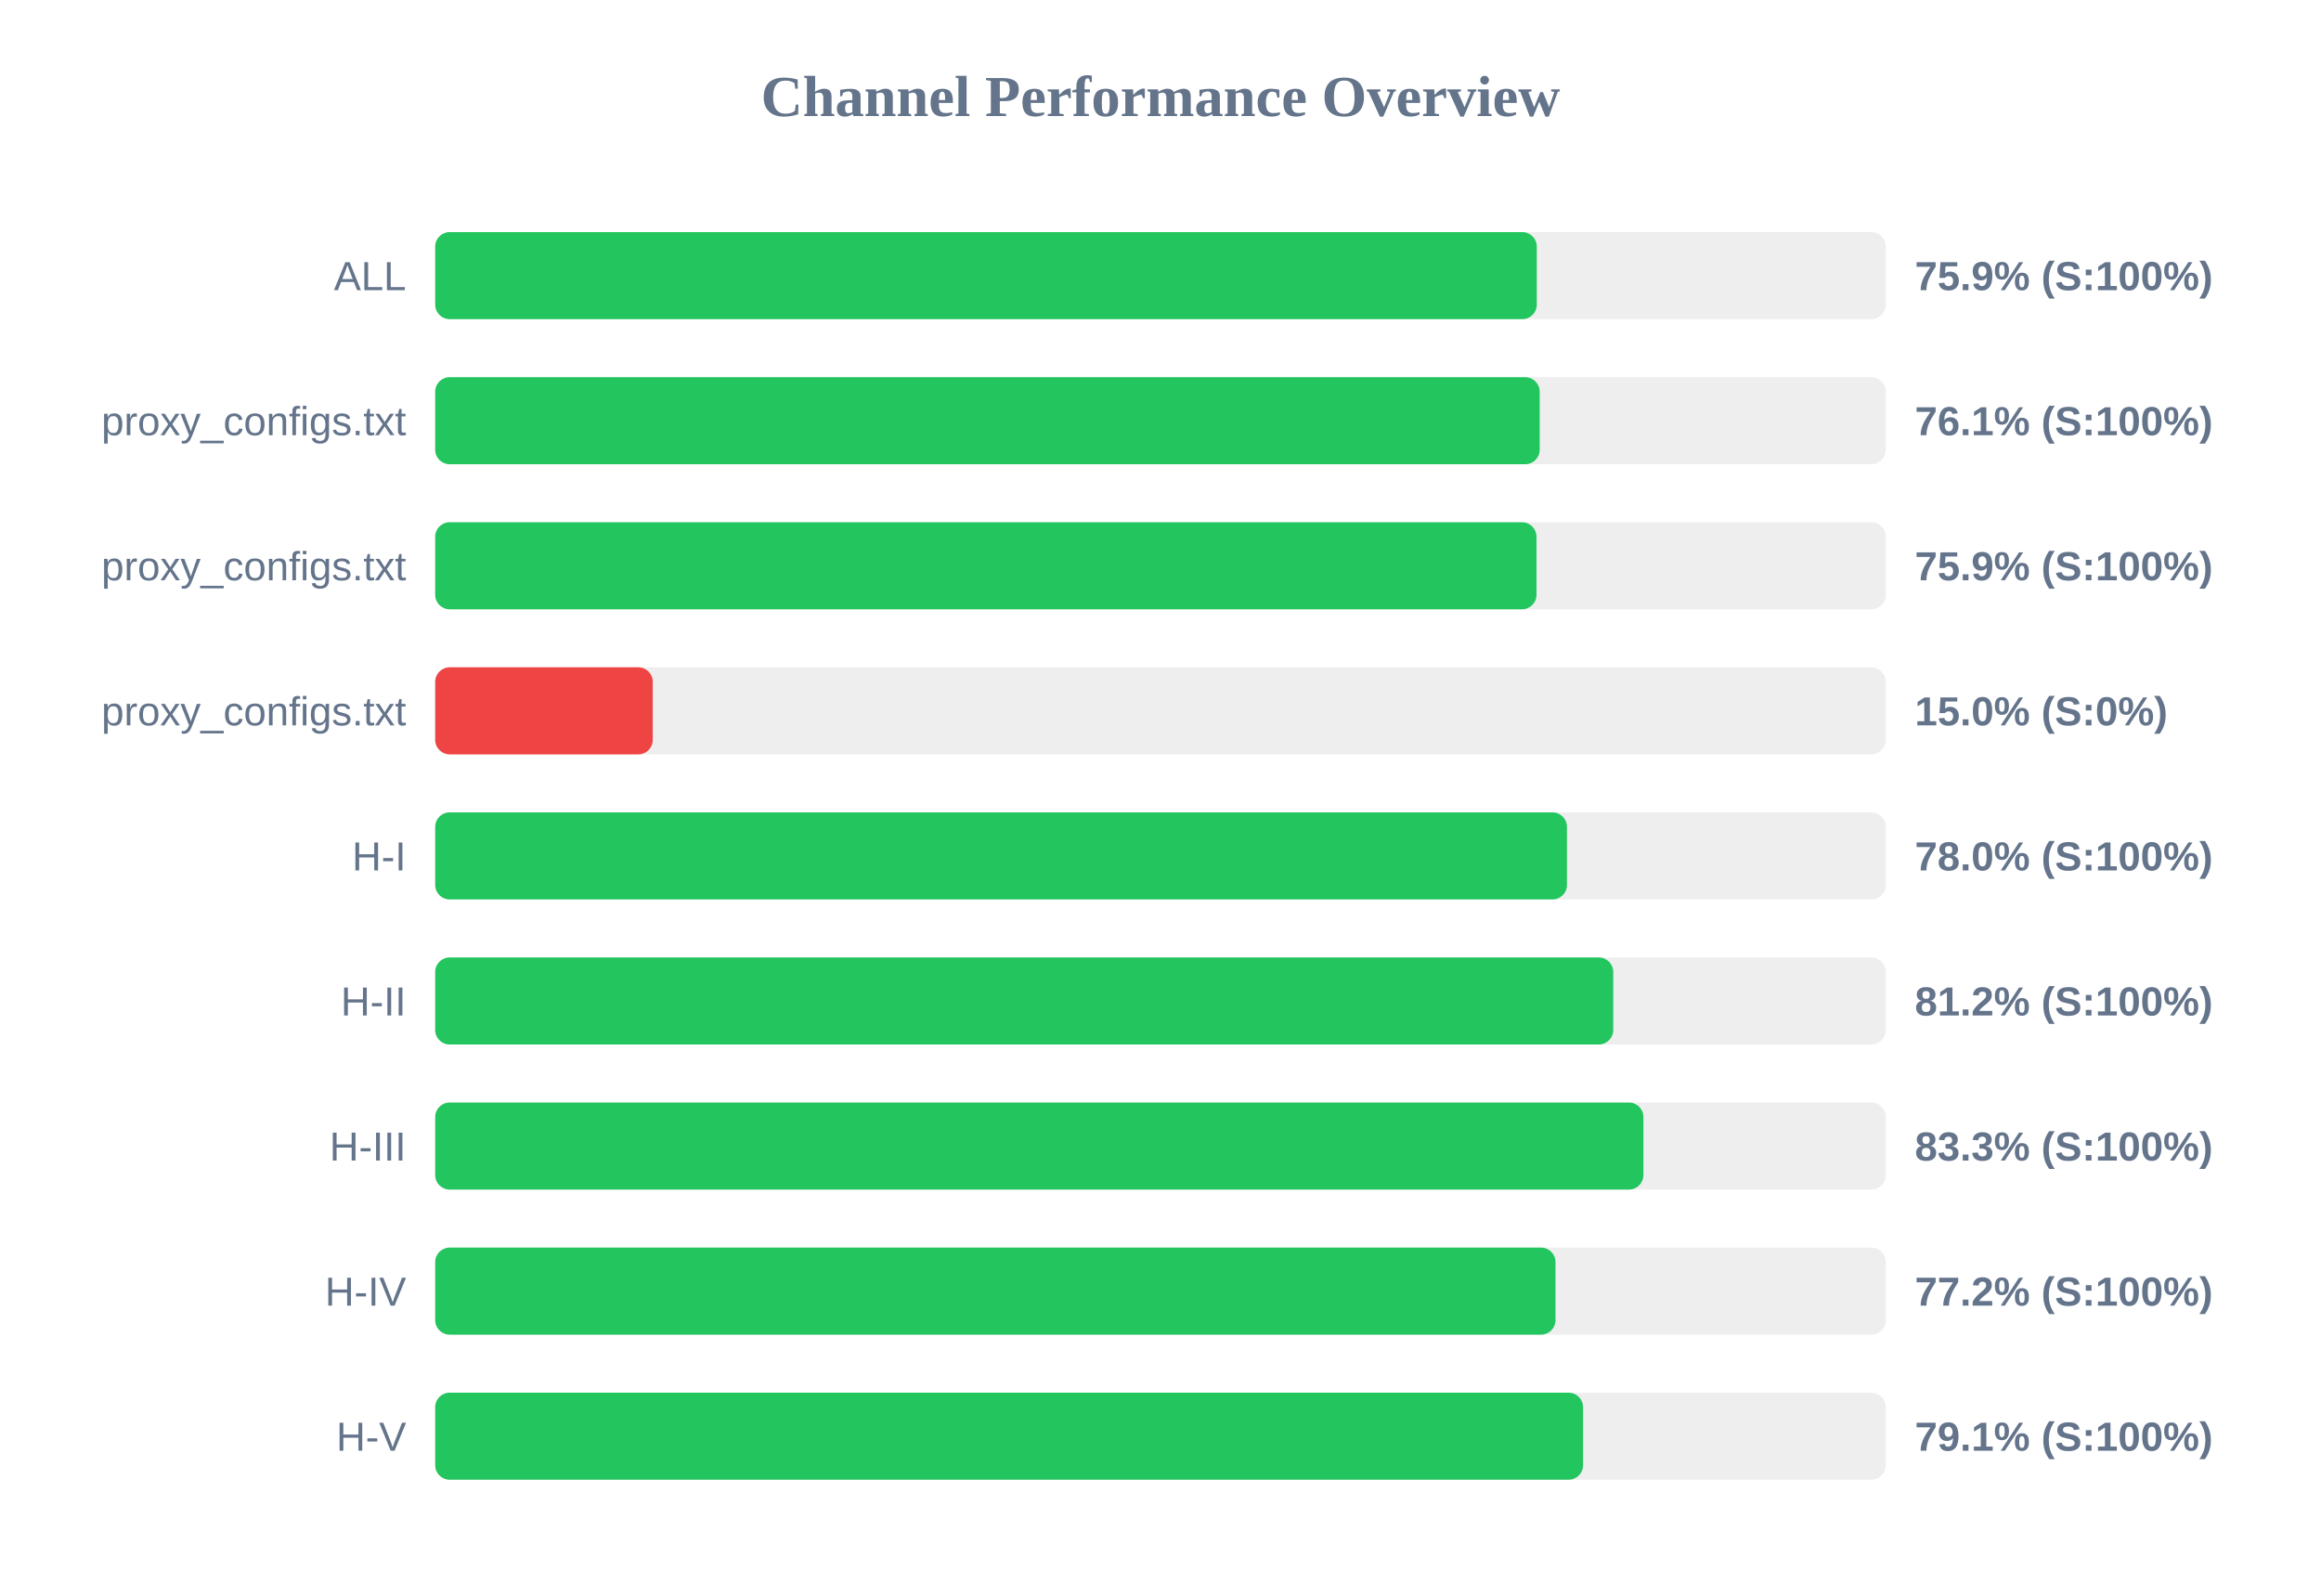
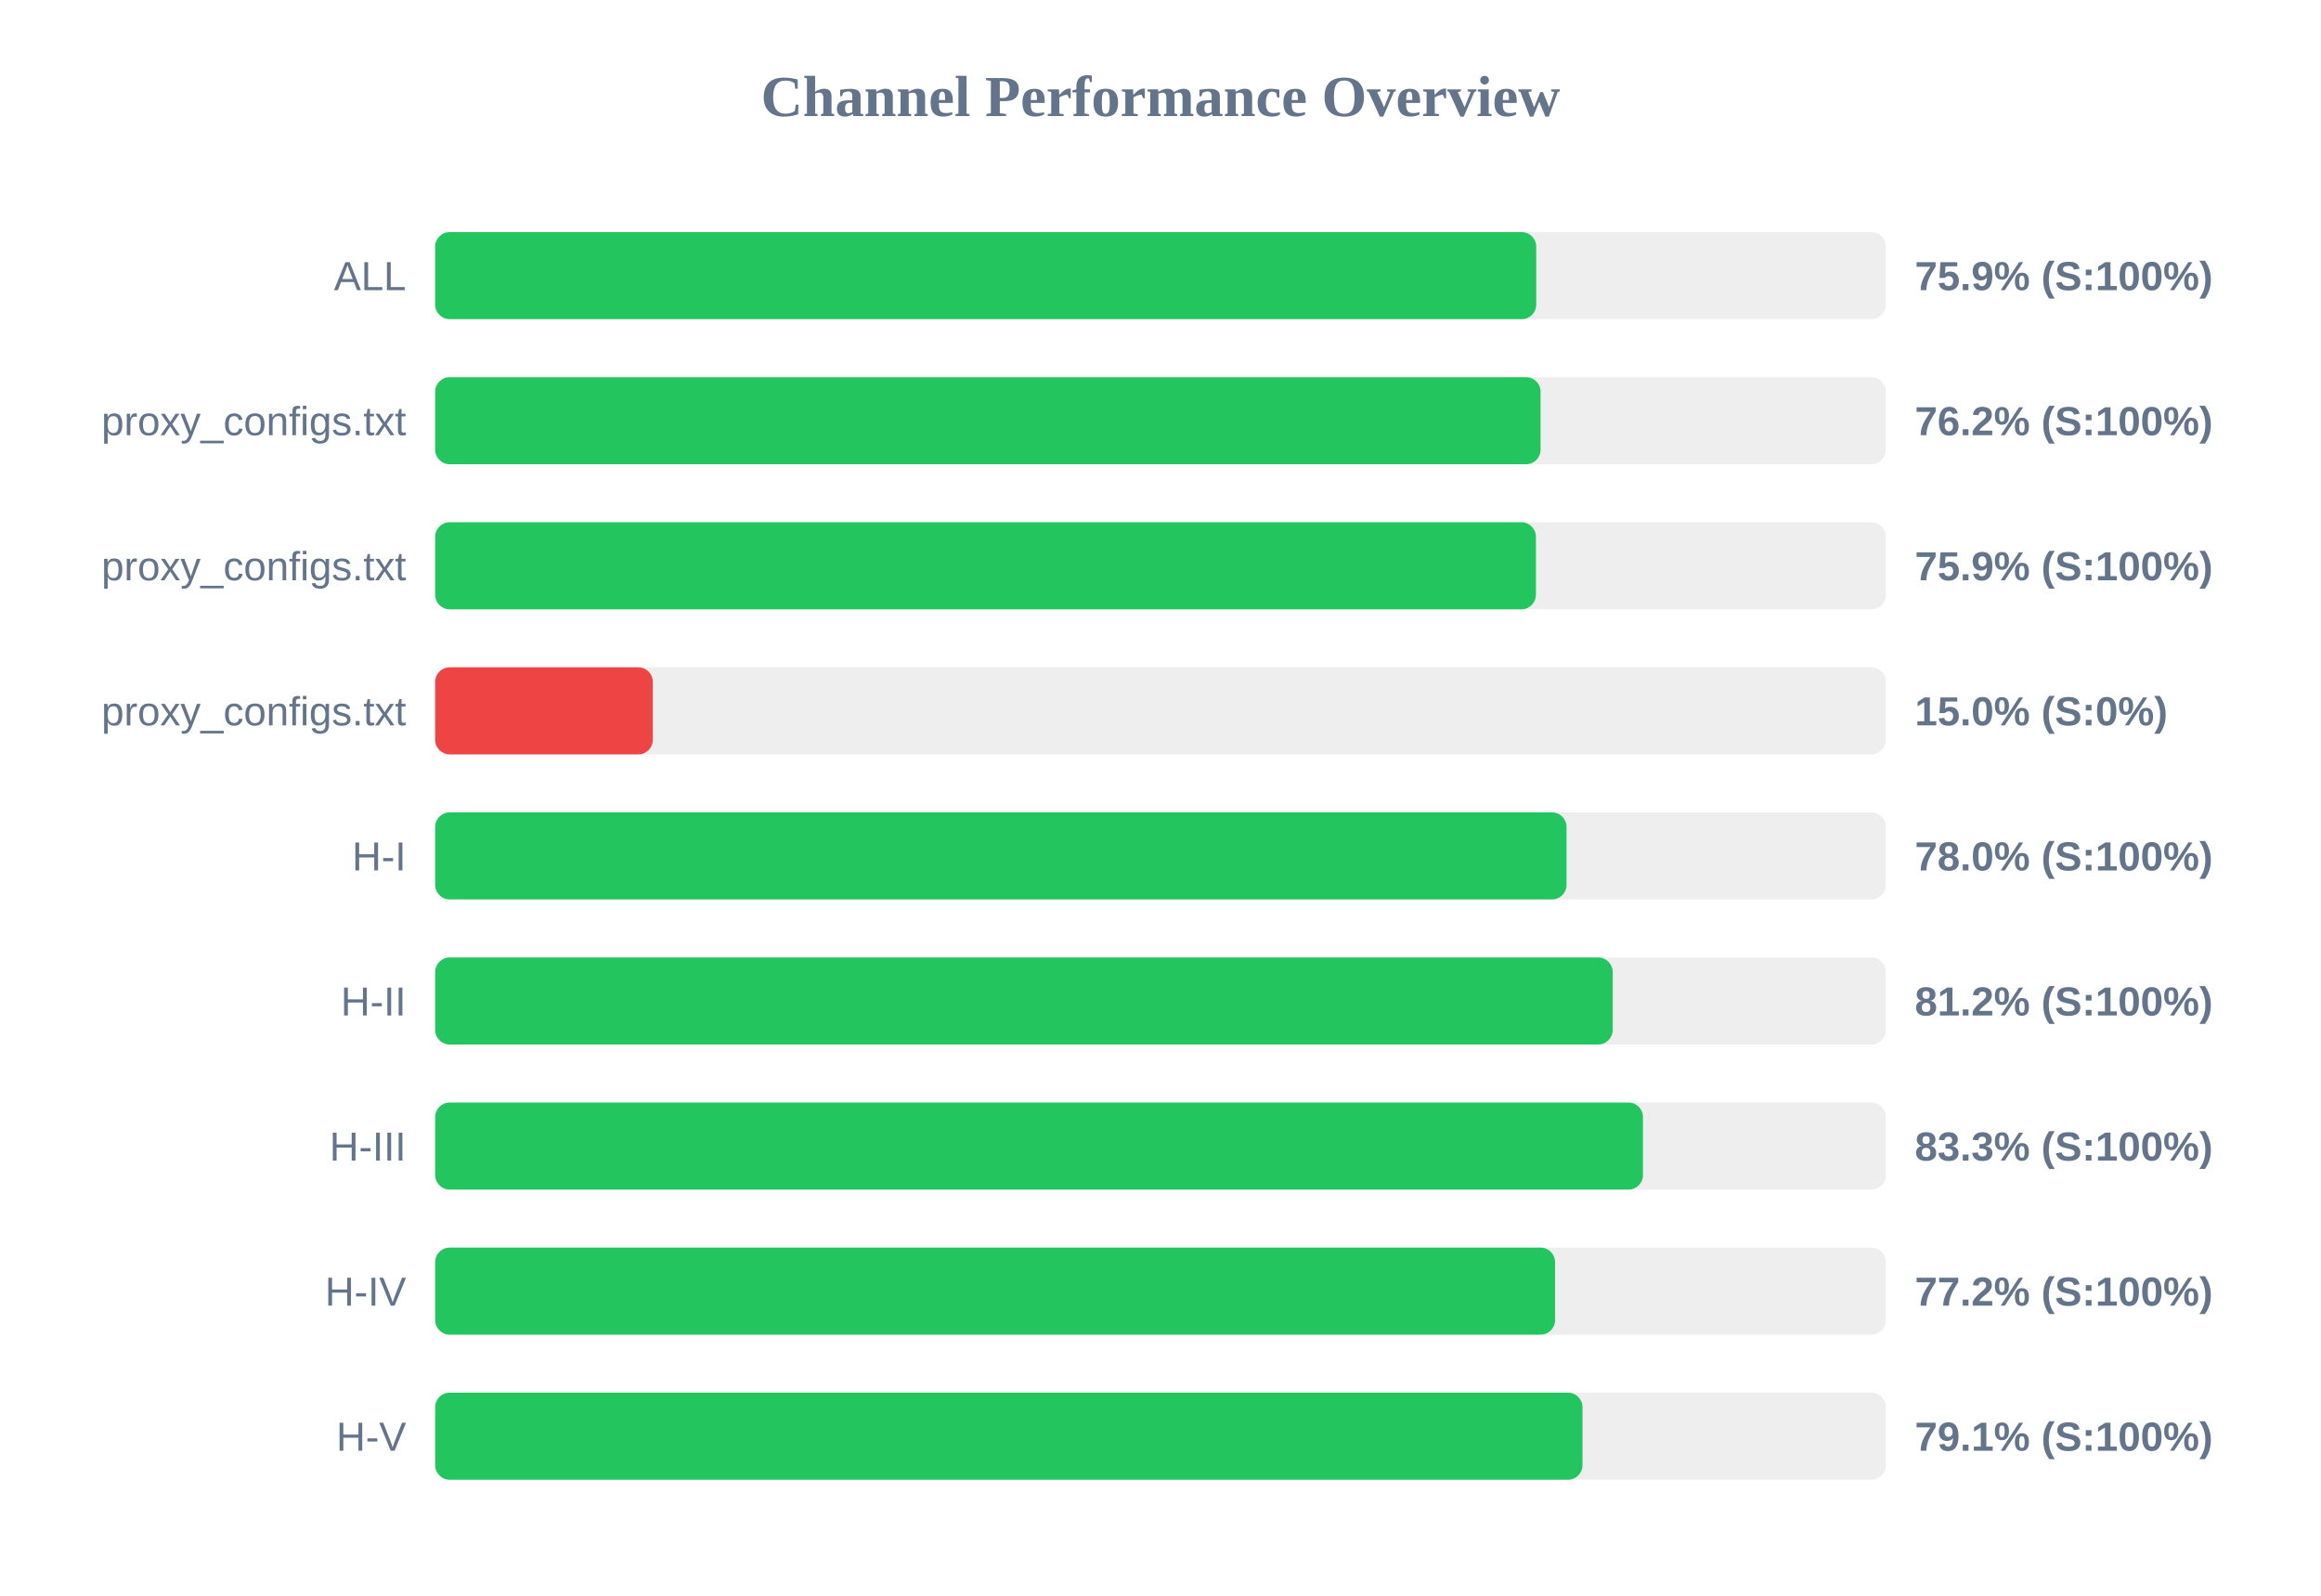
<svg xmlns="http://www.w3.org/2000/svg" width="800" height="550" version="1.1">
  <style>
        .row { font: 14px Arial; fill: #64748b; }
        .score { font: bold 14px Arial; fill: #64748b; }
    </style>
  <text x="400" y="40" text-anchor="middle" font-size="20px" font-weight="bold" fill="#64748b">Channel Performance Overview</text>
  <rect x="150" y="80" width="500" height="30" fill="#eee" rx="5" />
-   <rect x="150" y="80" width="379.7" height="30" fill="#22c55e" rx="5" />
+   <rect x="150" y="80" width="379.5" height="30" fill="#22c55e" rx="5" />
  <text x="140" y="100" text-anchor="end" class="row">ALL</text>
  <text x="660" y="100" text-anchor="start" class="score">75.9% (S:100%)</text>
  <rect x="150" y="130" width="500" height="30" fill="#eee" rx="5" />
-   <rect x="150" y="130" width="380.7" height="30" fill="#22c55e" rx="5" />
+   <rect x="150" y="130" width="381.0" height="30" fill="#22c55e" rx="5" />
  <text x="140" y="150" text-anchor="end" class="row">proxy_configs.txt</text>
-   <text x="660" y="150" text-anchor="start" class="score">76.1% (S:100%)</text>
+   <text x="660" y="150" text-anchor="start" class="score">76.2% (S:100%)</text>
  <rect x="150" y="180" width="500" height="30" fill="#eee" rx="5" />
-   <rect x="150" y="180" width="379.6" height="30" fill="#22c55e" rx="5" />
+   <rect x="150" y="180" width="379.4" height="30" fill="#22c55e" rx="5" />
  <text x="140" y="200" text-anchor="end" class="row">proxy_configs.txt</text>
  <text x="660" y="200" text-anchor="start" class="score">75.9% (S:100%)</text>
  <rect x="150" y="230" width="500" height="30" fill="#eee" rx="5" />
  <rect x="150" y="230" width="75.0" height="30" fill="#ef4444" rx="5" />
  <text x="140" y="250" text-anchor="end" class="row">proxy_configs.txt</text>
  <text x="660" y="250" text-anchor="start" class="score">15.0% (S:0%)</text>
  <rect x="150" y="280" width="500" height="30" fill="#eee" rx="5" />
-   <rect x="150" y="280" width="390.1" height="30" fill="#22c55e" rx="5" />
+   <rect x="150" y="280" width="389.95" height="30" fill="#22c55e" rx="5" />
  <text x="140" y="300" text-anchor="end" class="row">H-I</text>
  <text x="660" y="300" text-anchor="start" class="score">78.0% (S:100%)</text>
  <rect x="150" y="330" width="500" height="30" fill="#eee" rx="5" />
-   <rect x="150" y="330" width="406.05" height="30" fill="#22c55e" rx="5" />
+   <rect x="150" y="330" width="405.85" height="30" fill="#22c55e" rx="5" />
  <text x="140" y="350" text-anchor="end" class="row">H-II</text>
  <text x="660" y="350" text-anchor="start" class="score">81.2% (S:100%)</text>
  <rect x="150" y="380" width="500" height="30" fill="#eee" rx="5" />
-   <rect x="150" y="380" width="416.45" height="30" fill="#22c55e" rx="5" />
+   <rect x="150" y="380" width="416.3" height="30" fill="#22c55e" rx="5" />
  <text x="140" y="400" text-anchor="end" class="row">H-III</text>
  <text x="660" y="400" text-anchor="start" class="score">83.3% (S:100%)</text>
  <rect x="150" y="430" width="500" height="30" fill="#eee" rx="5" />
-   <rect x="150" y="430" width="386.15" height="30" fill="#22c55e" rx="5" />
+   <rect x="150" y="430" width="386.0" height="30" fill="#22c55e" rx="5" />
  <text x="140" y="450" text-anchor="end" class="row">H-IV</text>
  <text x="660" y="450" text-anchor="start" class="score">77.2% (S:100%)</text>
  <rect x="150" y="480" width="500" height="30" fill="#eee" rx="5" />
-   <rect x="150" y="480" width="395.65" height="30" fill="#22c55e" rx="5" />
+   <rect x="150" y="480" width="395.45" height="30" fill="#22c55e" rx="5" />
  <text x="140" y="500" text-anchor="end" class="row">H-V</text>
  <text x="660" y="500" text-anchor="start" class="score">79.1% (S:100%)</text>
</svg>
